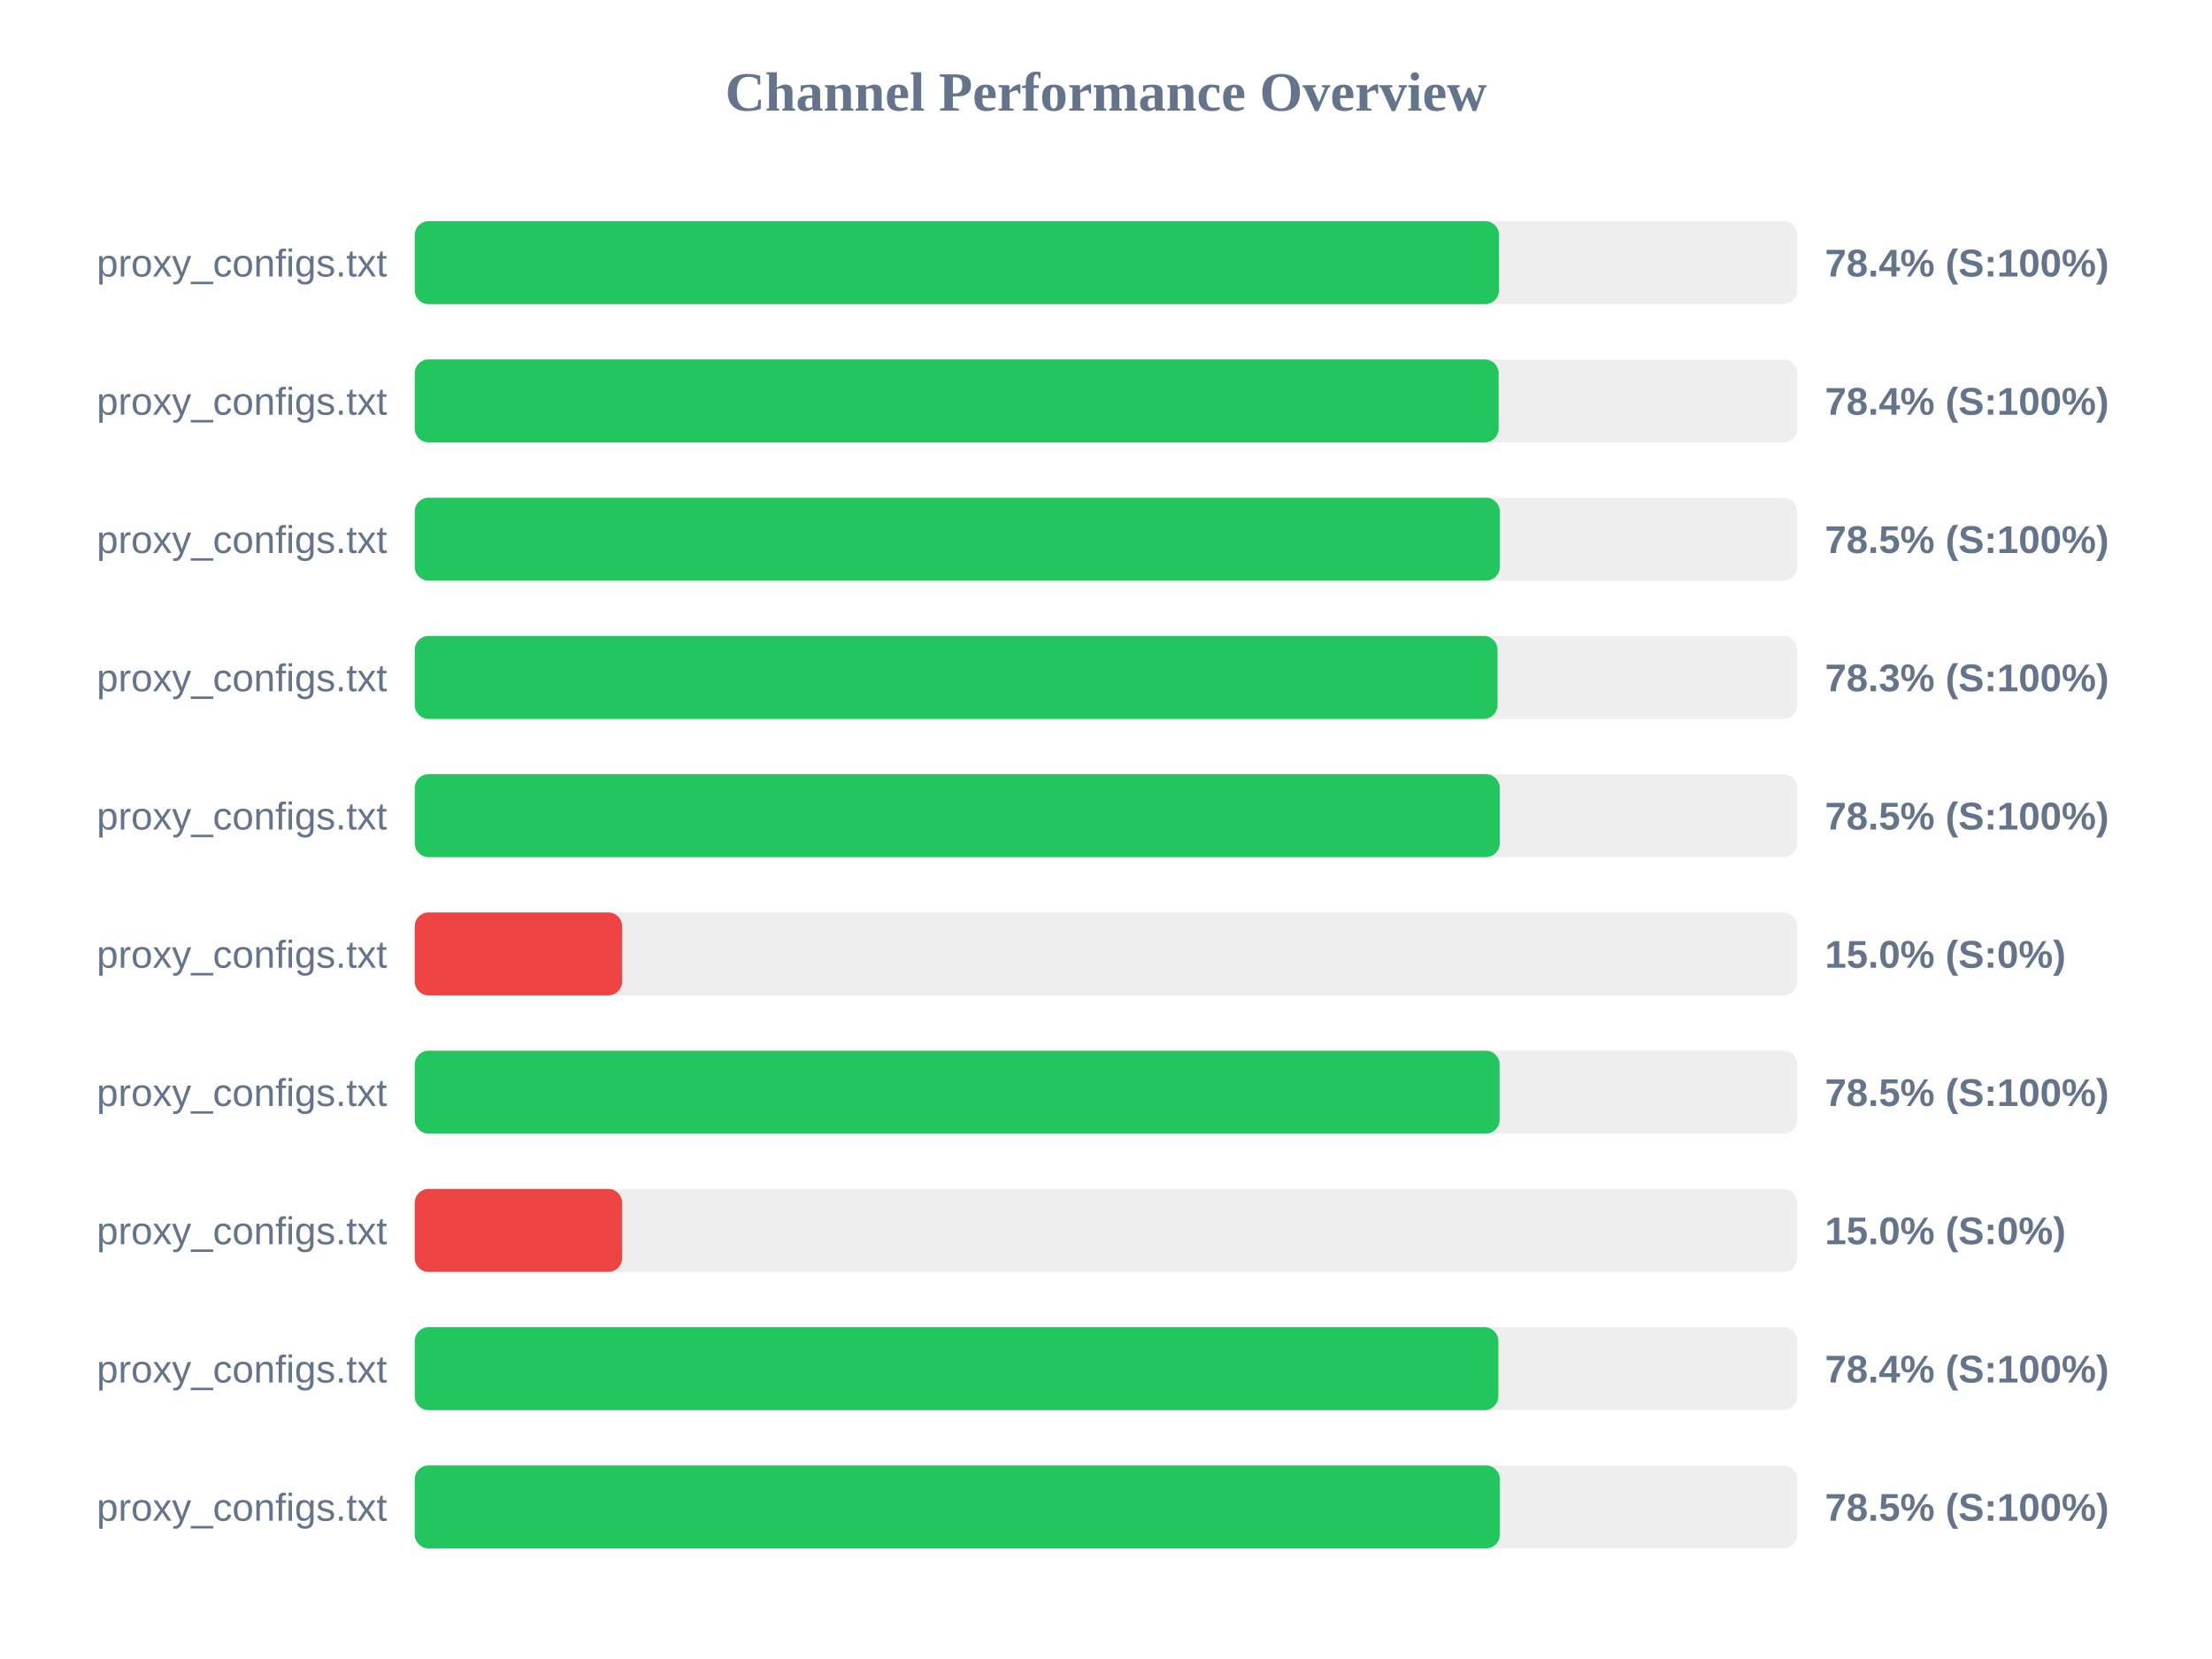
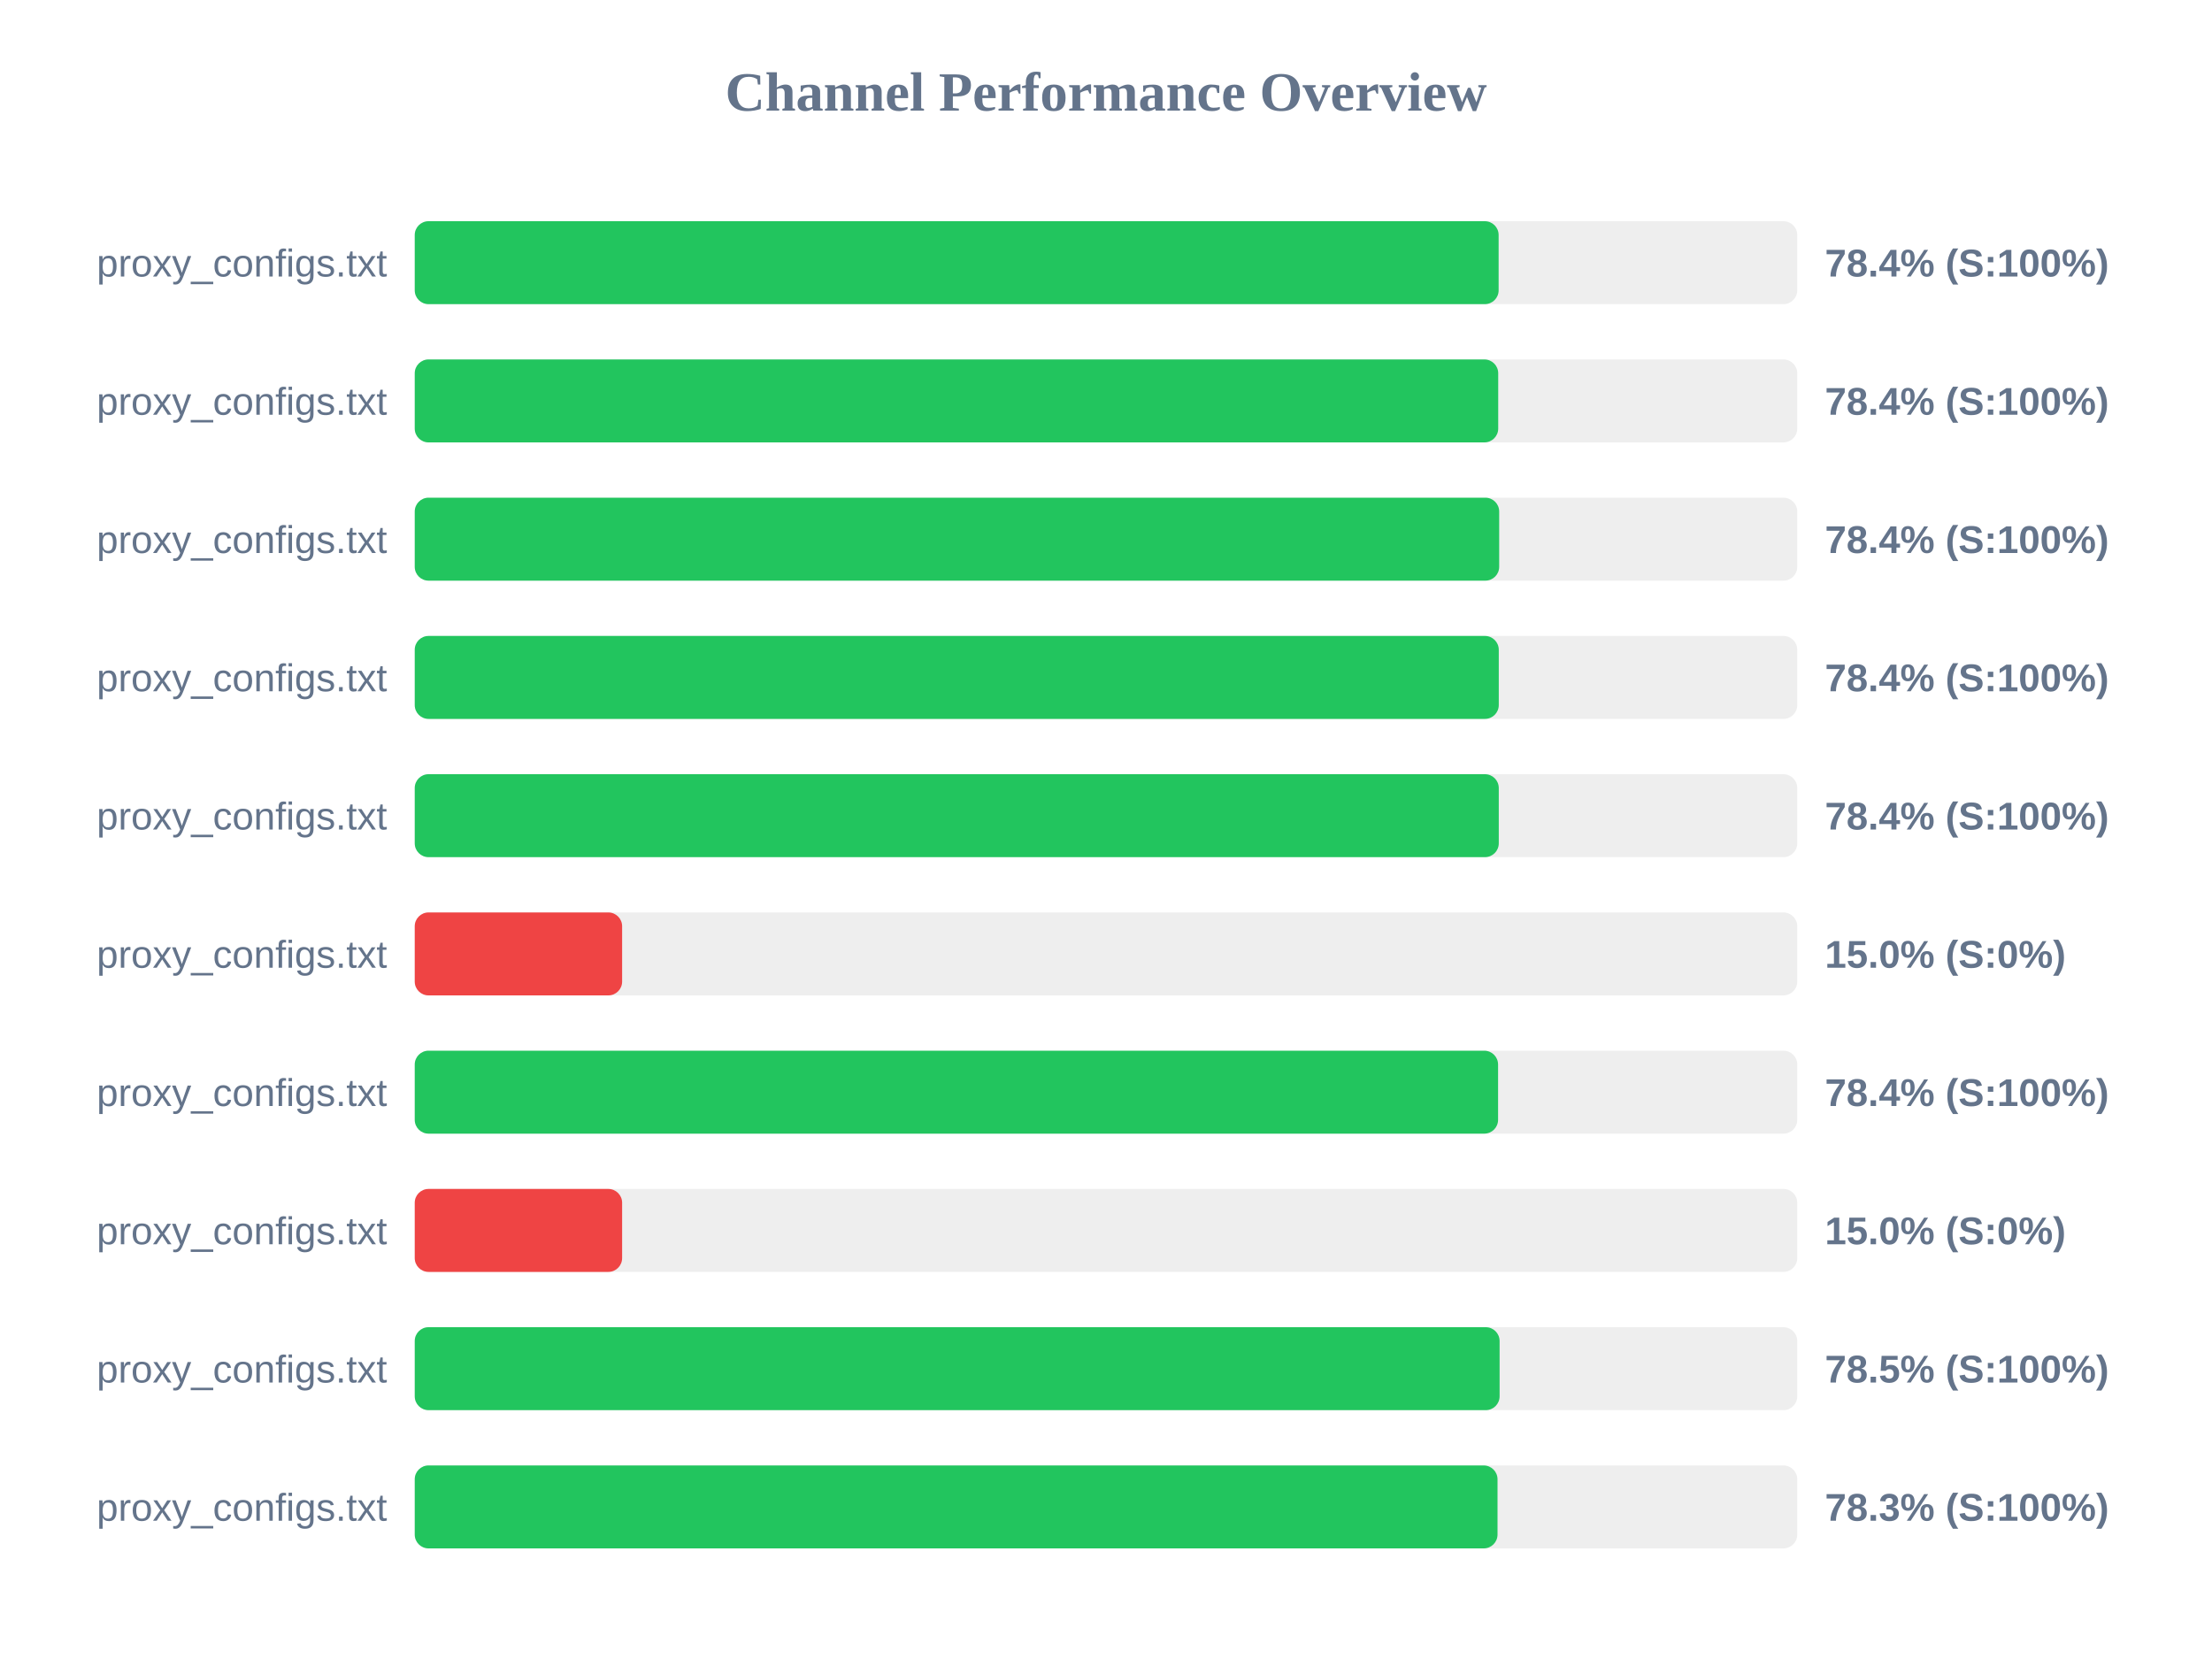
<svg xmlns="http://www.w3.org/2000/svg" width="800" height="600" version="1.1">
  <style>
        .row { font: 14px Arial; fill: #64748b; }
        .score { font: bold 14px Arial; fill: #64748b; }
    </style>
  <text x="400" y="40" text-anchor="middle" font-size="20px" font-weight="bold" fill="#64748b">Channel Performance Overview</text>
  <rect x="150" y="80" width="500" height="30" fill="#eee" rx="5" />
-   <rect x="150" y="80" width="392.15" height="30" fill="#22c55e" rx="5" />
+   <rect x="150" y="80" width="392.0" height="30" fill="#22c55e" rx="5" />
  <text x="140" y="100" text-anchor="end" class="row">proxy_configs.txt</text>
  <text x="660" y="100" text-anchor="start" class="score">78.4% (S:100%)</text>
  <rect x="150" y="130" width="500" height="30" fill="#eee" rx="5" />
-   <rect x="150" y="130" width="392.0" height="30" fill="#22c55e" rx="5" />
+   <rect x="150" y="130" width="391.85" height="30" fill="#22c55e" rx="5" />
  <text x="140" y="150" text-anchor="end" class="row">proxy_configs.txt</text>
  <text x="660" y="150" text-anchor="start" class="score">78.4% (S:100%)</text>
  <rect x="150" y="180" width="500" height="30" fill="#eee" rx="5" />
-   <rect x="150" y="180" width="392.45" height="30" fill="#22c55e" rx="5" />
+   <rect x="150" y="180" width="392.2" height="30" fill="#22c55e" rx="5" />
  <text x="140" y="200" text-anchor="end" class="row">proxy_configs.txt</text>
-   <text x="660" y="200" text-anchor="start" class="score">78.5% (S:100%)</text>
+   <text x="660" y="200" text-anchor="start" class="score">78.4% (S:100%)</text>
  <rect x="150" y="230" width="500" height="30" fill="#eee" rx="5" />
-   <rect x="150" y="230" width="391.6" height="30" fill="#22c55e" rx="5" />
+   <rect x="150" y="230" width="392.05" height="30" fill="#22c55e" rx="5" />
  <text x="140" y="250" text-anchor="end" class="row">proxy_configs.txt</text>
-   <text x="660" y="250" text-anchor="start" class="score">78.3% (S:100%)</text>
+   <text x="660" y="250" text-anchor="start" class="score">78.4% (S:100%)</text>
  <rect x="150" y="280" width="500" height="30" fill="#eee" rx="5" />
-   <rect x="150" y="280" width="392.4" height="30" fill="#22c55e" rx="5" />
+   <rect x="150" y="280" width="392.05" height="30" fill="#22c55e" rx="5" />
  <text x="140" y="300" text-anchor="end" class="row">proxy_configs.txt</text>
-   <text x="660" y="300" text-anchor="start" class="score">78.5% (S:100%)</text>
+   <text x="660" y="300" text-anchor="start" class="score">78.4% (S:100%)</text>
  <rect x="150" y="330" width="500" height="30" fill="#eee" rx="5" />
  <rect x="150" y="330" width="75.0" height="30" fill="#ef4444" rx="5" />
  <text x="140" y="350" text-anchor="end" class="row">proxy_configs.txt</text>
  <text x="660" y="350" text-anchor="start" class="score">15.0% (S:0%)</text>
  <rect x="150" y="380" width="500" height="30" fill="#eee" rx="5" />
-   <rect x="150" y="380" width="392.35" height="30" fill="#22c55e" rx="5" />
+   <rect x="150" y="380" width="391.8" height="30" fill="#22c55e" rx="5" />
  <text x="140" y="400" text-anchor="end" class="row">proxy_configs.txt</text>
-   <text x="660" y="400" text-anchor="start" class="score">78.5% (S:100%)</text>
+   <text x="660" y="400" text-anchor="start" class="score">78.4% (S:100%)</text>
  <rect x="150" y="430" width="500" height="30" fill="#eee" rx="5" />
  <rect x="150" y="430" width="75.0" height="30" fill="#ef4444" rx="5" />
  <text x="140" y="450" text-anchor="end" class="row">proxy_configs.txt</text>
  <text x="660" y="450" text-anchor="start" class="score">15.0% (S:0%)</text>
  <rect x="150" y="480" width="500" height="30" fill="#eee" rx="5" />
-   <rect x="150" y="480" width="391.9" height="30" fill="#22c55e" rx="5" />
+   <rect x="150" y="480" width="392.35" height="30" fill="#22c55e" rx="5" />
  <text x="140" y="500" text-anchor="end" class="row">proxy_configs.txt</text>
-   <text x="660" y="500" text-anchor="start" class="score">78.4% (S:100%)</text>
+   <text x="660" y="500" text-anchor="start" class="score">78.5% (S:100%)</text>
  <rect x="150" y="530" width="500" height="30" fill="#eee" rx="5" />
-   <rect x="150" y="530" width="392.45" height="30" fill="#22c55e" rx="5" />
+   <rect x="150" y="530" width="391.6" height="30" fill="#22c55e" rx="5" />
  <text x="140" y="550" text-anchor="end" class="row">proxy_configs.txt</text>
-   <text x="660" y="550" text-anchor="start" class="score">78.5% (S:100%)</text>
+   <text x="660" y="550" text-anchor="start" class="score">78.3% (S:100%)</text>
</svg>
